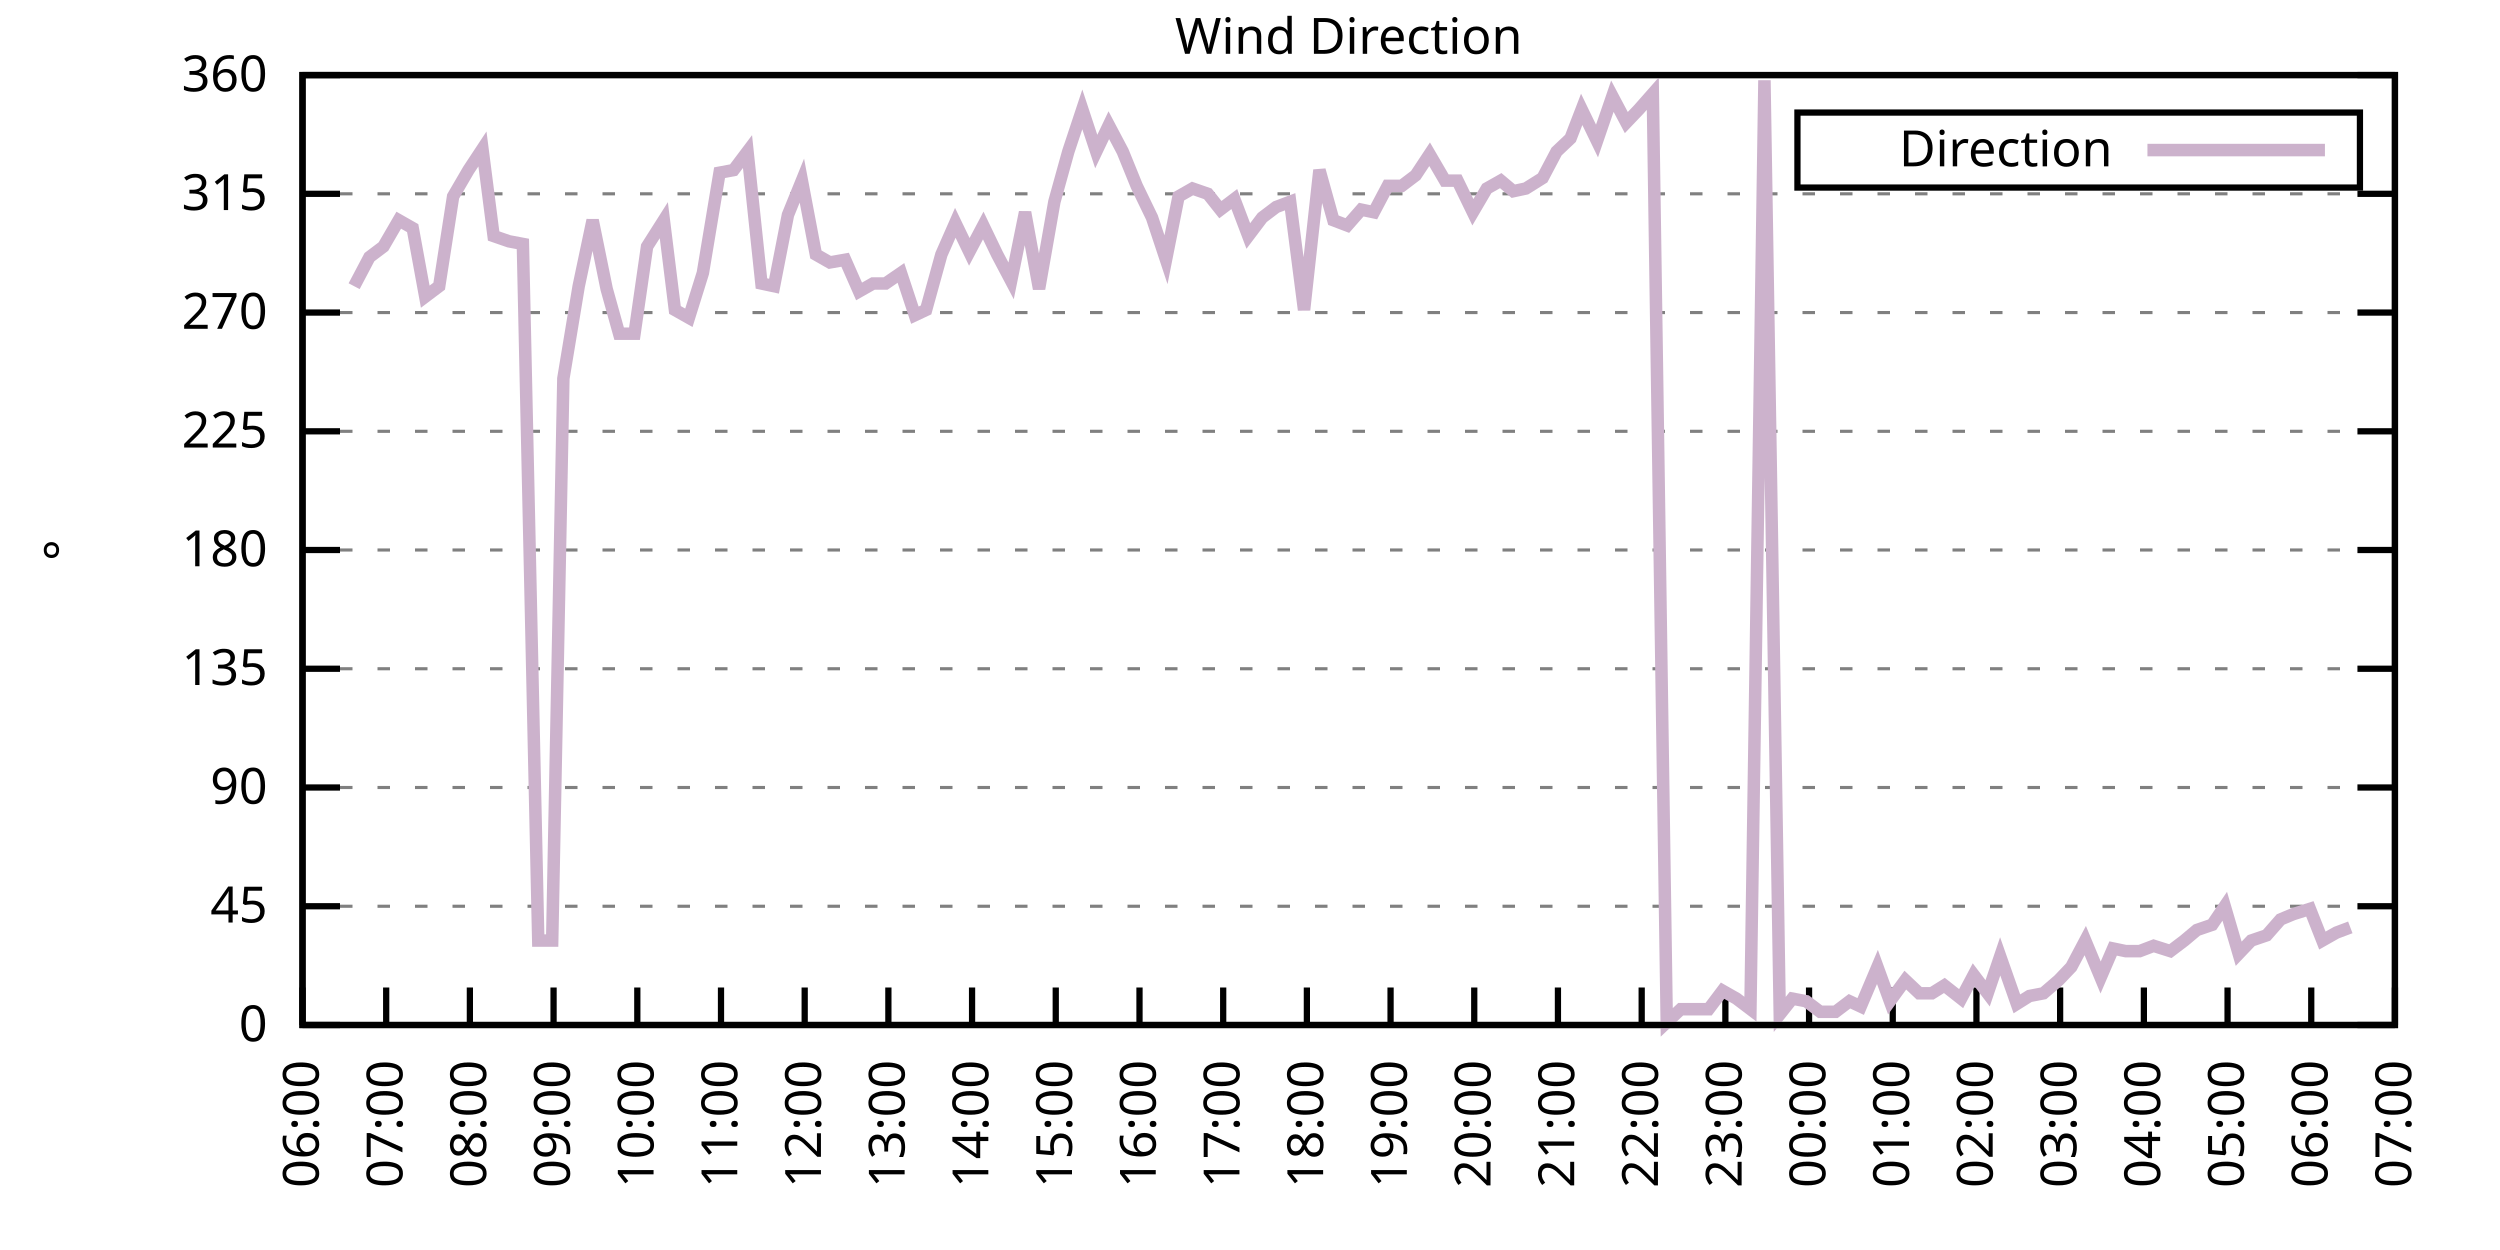
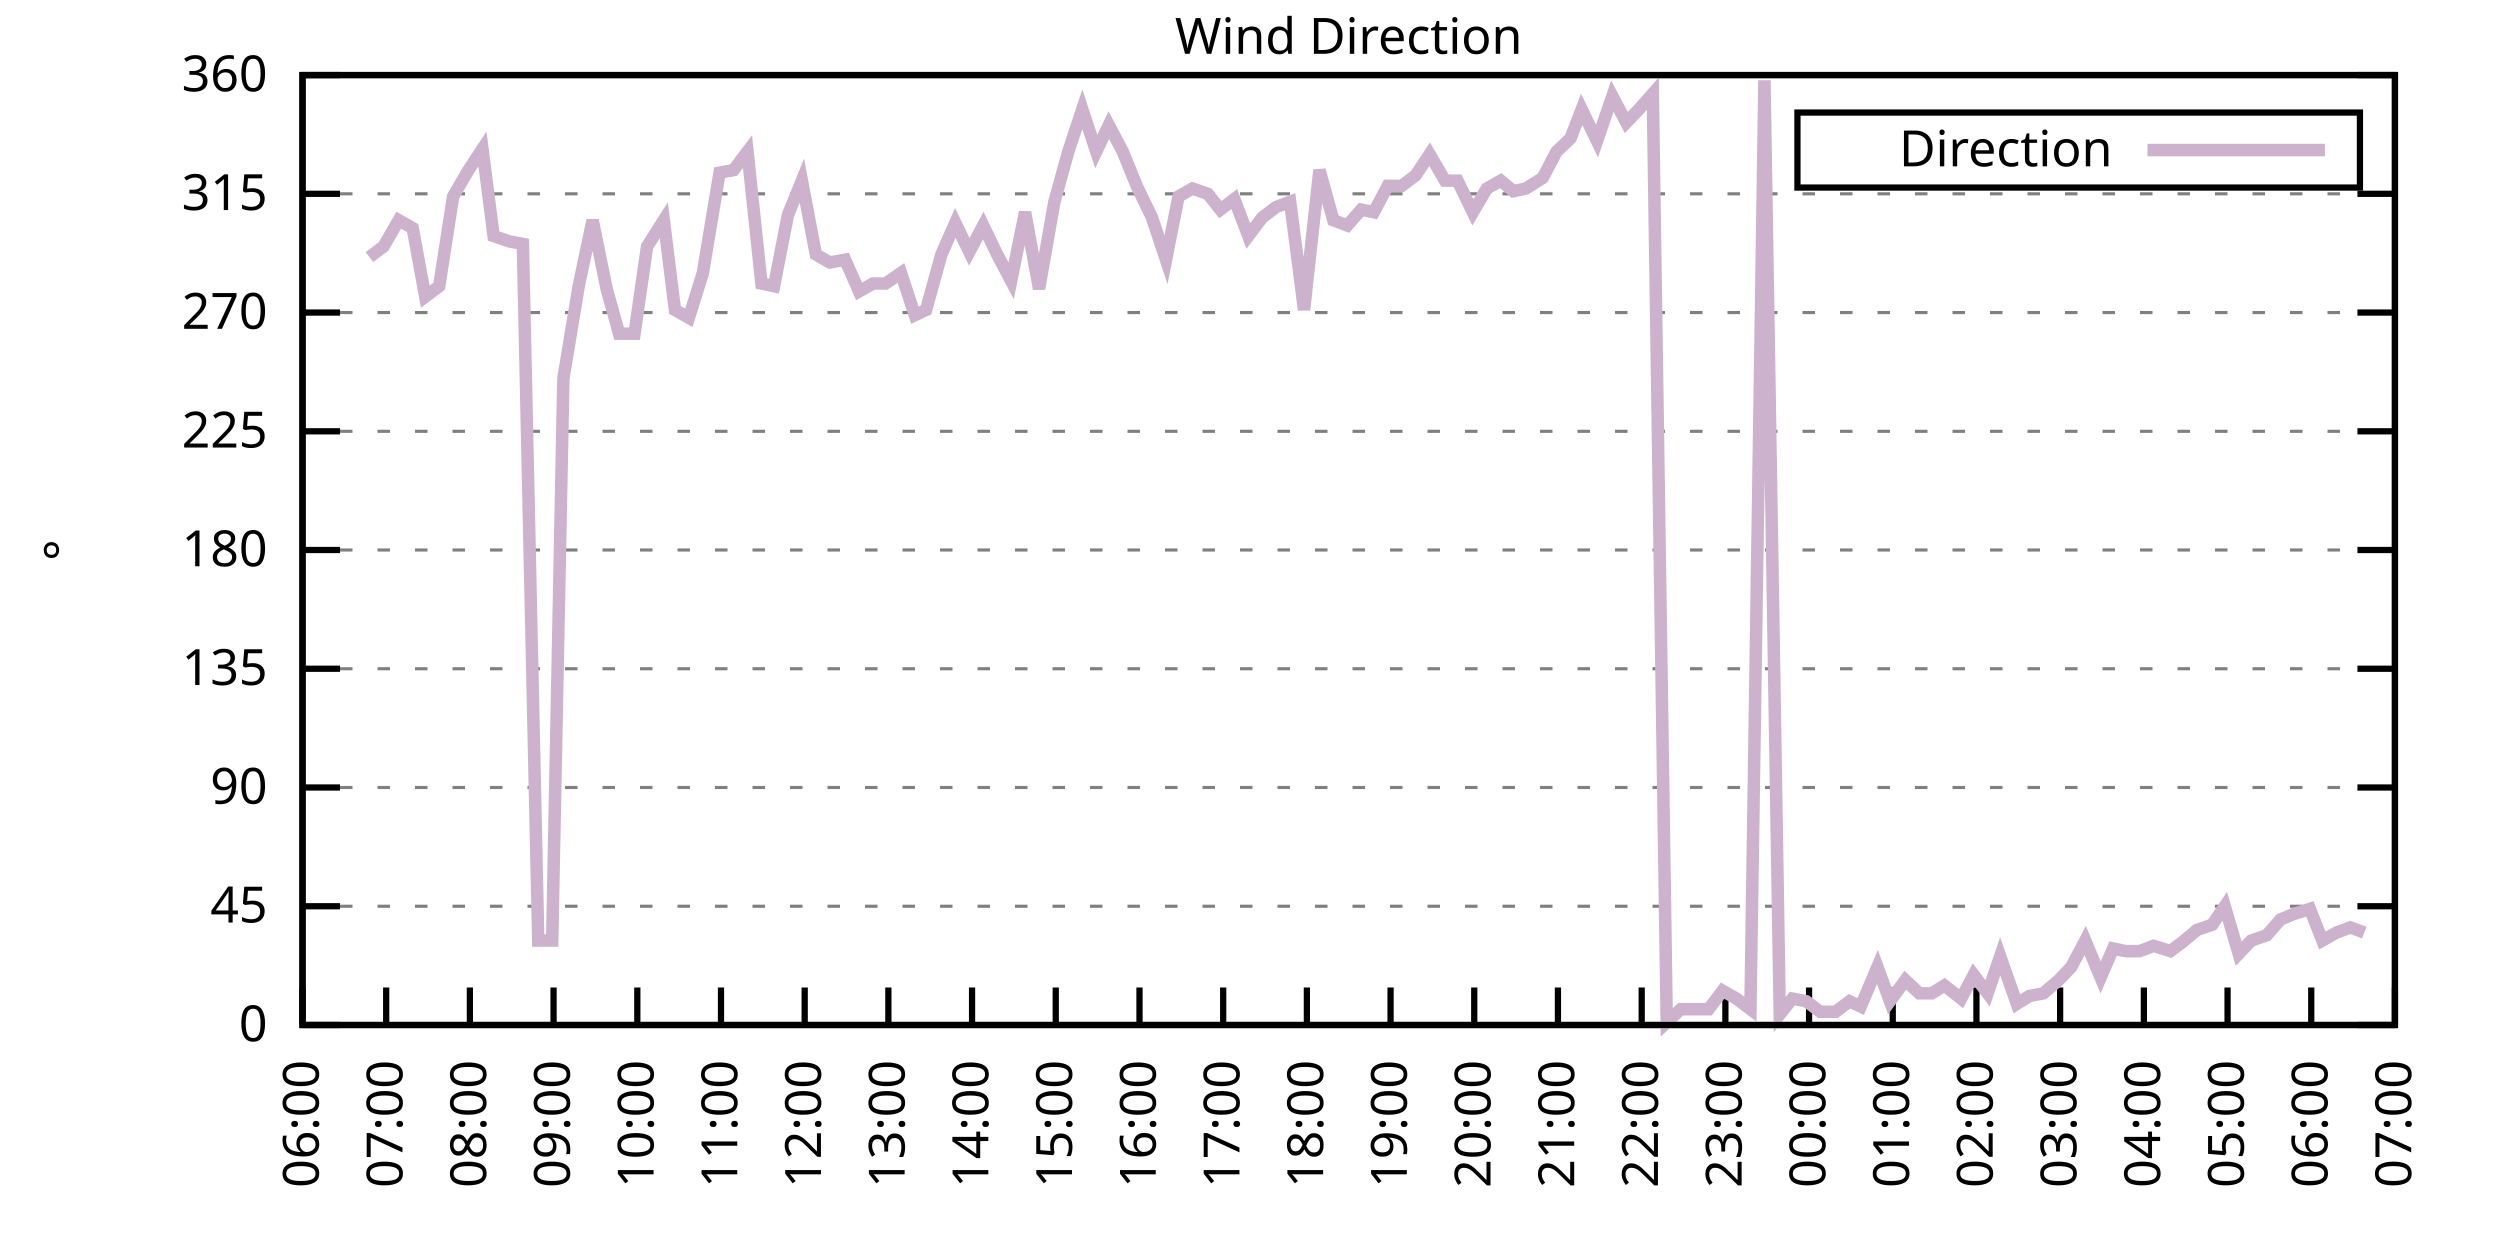
<svg xmlns="http://www.w3.org/2000/svg" xmlns:xlink="http://www.w3.org/1999/xlink" width="400" height="200" viewBox="0 0 400 200">
  <g id="gnuplot_canvas">
    <rect x="0" y="0" width="400" height="200" fill="none" />
    <defs>
      <circle id="gpDot" r="0.5" stroke-width="0.5" stroke="currentColor" />
      <path id="gpPt0" stroke-width="0.333" stroke="currentColor" d="M-1,0 h2 M0,-1 v2" />
      <path id="gpPt1" stroke-width="0.333" stroke="currentColor" d="M-1,-1 L1,1 M1,-1 L-1,1" />
      <path id="gpPt2" stroke-width="0.333" stroke="currentColor" d="M-1,0 L1,0 M0,-1 L0,1 M-1,-1 L1,1 M-1,1 L1,-1" />
      <rect id="gpPt3" stroke-width="0.333" stroke="currentColor" x="-1" y="-1" width="2" height="2" />
      <rect id="gpPt4" stroke-width="0.333" stroke="currentColor" fill="currentColor" x="-1" y="-1" width="2" height="2" />
      <circle id="gpPt5" stroke-width="0.333" stroke="currentColor" cx="0" cy="0" r="1" />
      <use xlink:href="#gpPt5" id="gpPt6" fill="currentColor" stroke="none" />
      <path id="gpPt7" stroke-width="0.333" stroke="currentColor" d="M0,-1.33 L-1.33,0.67 L1.33,0.67 z" />
      <use xlink:href="#gpPt7" id="gpPt8" fill="currentColor" stroke="none" />
      <use xlink:href="#gpPt7" id="gpPt9" stroke="currentColor" transform="rotate(180)" />
      <use xlink:href="#gpPt9" id="gpPt10" fill="currentColor" stroke="none" />
      <use xlink:href="#gpPt3" id="gpPt11" stroke="currentColor" transform="rotate(45)" />
      <use xlink:href="#gpPt11" id="gpPt12" fill="currentColor" stroke="none" />
      <path id="gpPt13" stroke-width="0.333" stroke="currentColor" d="M0,1.330 L1.265,0.411 L0.782,-1.067 L-0.782,-1.076 L-1.265,0.411 z" />
      <use xlink:href="#gpPt13" id="gpPt14" fill="currentColor" stroke="none" />
      <filter id="textbox" filterUnits="objectBoundingBox" x="0" y="0" height="1" width="1">
        <feFlood flood-color="white" flood-opacity="1" result="bgnd" />
        <feComposite in="SourceGraphic" in2="bgnd" operator="atop" />
      </filter>
      <filter id="greybox" filterUnits="objectBoundingBox" x="0" y="0" height="1" width="1">
        <feFlood flood-color="lightgrey" flood-opacity="1" result="grey" />
        <feComposite in="SourceGraphic" in2="grey" operator="atop" />
      </filter>
    </defs>
    <g fill="none" color="white" stroke="currentColor" stroke-width="1.00" stroke-linecap="butt" stroke-linejoin="miter">
</g>
    <g fill="none" color="black" stroke="currentColor" stroke-width="1.00" stroke-linecap="butt" stroke-linejoin="miter">
      <g stroke="none" shape-rendering="crispEdges">
        <polygon fill="rgb(255, 255, 255)" points="48.40,164.00 383.18,164.00 383.18,12.02 48.40,12.02 " />
      </g>
    </g>
    <g fill="none" color="black" stroke="currentColor" stroke-width="1.00" stroke-linecap="butt" stroke-linejoin="miter">
</g>
    <g fill="none" color="black" stroke="black" stroke-width="0.50" stroke-linecap="butt" stroke-linejoin="miter">
</g>
    <g fill="none" color="gray" stroke="currentColor" stroke-width="0.50" stroke-linecap="butt" stroke-linejoin="miter">
      <path stroke="gray" stroke-dasharray="2,4" class="gridline" d="M48.40,164.00 L383.19,164.00  " />
    </g>
    <g fill="none" color="gray" stroke="gray" stroke-width="1.00" stroke-linecap="butt" stroke-linejoin="miter">
</g>
    <g fill="none" color="black" stroke="currentColor" stroke-width="1.00" stroke-linecap="butt" stroke-linejoin="miter">
      <path stroke="black" d="M48.40,164.00 L54.40,164.00 M383.19,164.00 L377.19,164.00  " />
      <g transform="translate(42.80,166.60)" stroke="none" fill="black" font-family="Sans" font-size="8.00" text-anchor="end">
        <text>
          <tspan font-family="Sans"> 0</tspan>
        </text>
      </g>
    </g>
    <g fill="none" color="black" stroke="currentColor" stroke-width="1.00" stroke-linecap="butt" stroke-linejoin="miter">
</g>
    <g fill="none" color="black" stroke="black" stroke-width="0.50" stroke-linecap="butt" stroke-linejoin="miter">
</g>
    <g fill="none" color="gray" stroke="currentColor" stroke-width="0.50" stroke-linecap="butt" stroke-linejoin="miter">
      <path stroke="gray" stroke-dasharray="2,4" class="gridline" d="M48.40,145.00 L383.19,145.00  " />
    </g>
    <g fill="none" color="gray" stroke="gray" stroke-width="1.00" stroke-linecap="butt" stroke-linejoin="miter">
</g>
    <g fill="none" color="black" stroke="currentColor" stroke-width="1.00" stroke-linecap="butt" stroke-linejoin="miter">
      <path stroke="black" d="M48.40,145.00 L54.40,145.00 M383.19,145.00 L377.19,145.00  " />
      <g transform="translate(42.80,147.60)" stroke="none" fill="black" font-family="Sans" font-size="8.00" text-anchor="end">
        <text>
          <tspan font-family="Sans"> 45</tspan>
        </text>
      </g>
    </g>
    <g fill="none" color="black" stroke="currentColor" stroke-width="1.00" stroke-linecap="butt" stroke-linejoin="miter">
</g>
    <g fill="none" color="black" stroke="black" stroke-width="0.50" stroke-linecap="butt" stroke-linejoin="miter">
</g>
    <g fill="none" color="gray" stroke="currentColor" stroke-width="0.50" stroke-linecap="butt" stroke-linejoin="miter">
      <path stroke="gray" stroke-dasharray="2,4" class="gridline" d="M48.40,126.00 L383.19,126.00  " />
    </g>
    <g fill="none" color="gray" stroke="gray" stroke-width="1.00" stroke-linecap="butt" stroke-linejoin="miter">
</g>
    <g fill="none" color="black" stroke="currentColor" stroke-width="1.00" stroke-linecap="butt" stroke-linejoin="miter">
      <path stroke="black" d="M48.40,126.00 L54.40,126.00 M383.19,126.00 L377.19,126.00  " />
      <g transform="translate(42.80,128.60)" stroke="none" fill="black" font-family="Sans" font-size="8.00" text-anchor="end">
        <text>
          <tspan font-family="Sans"> 90</tspan>
        </text>
      </g>
    </g>
    <g fill="none" color="black" stroke="currentColor" stroke-width="1.00" stroke-linecap="butt" stroke-linejoin="miter">
</g>
    <g fill="none" color="black" stroke="black" stroke-width="0.50" stroke-linecap="butt" stroke-linejoin="miter">
</g>
    <g fill="none" color="gray" stroke="currentColor" stroke-width="0.50" stroke-linecap="butt" stroke-linejoin="miter">
      <path stroke="gray" stroke-dasharray="2,4" class="gridline" d="M48.40,107.00 L383.19,107.00  " />
    </g>
    <g fill="none" color="gray" stroke="gray" stroke-width="1.00" stroke-linecap="butt" stroke-linejoin="miter">
</g>
    <g fill="none" color="black" stroke="currentColor" stroke-width="1.00" stroke-linecap="butt" stroke-linejoin="miter">
      <path stroke="black" d="M48.40,107.00 L54.40,107.00 M383.19,107.00 L377.19,107.00  " />
      <g transform="translate(42.80,109.60)" stroke="none" fill="black" font-family="Sans" font-size="8.00" text-anchor="end">
        <text>
          <tspan font-family="Sans"> 135</tspan>
        </text>
      </g>
    </g>
    <g fill="none" color="black" stroke="currentColor" stroke-width="1.00" stroke-linecap="butt" stroke-linejoin="miter">
</g>
    <g fill="none" color="black" stroke="black" stroke-width="0.50" stroke-linecap="butt" stroke-linejoin="miter">
</g>
    <g fill="none" color="gray" stroke="currentColor" stroke-width="0.50" stroke-linecap="butt" stroke-linejoin="miter">
      <path stroke="gray" stroke-dasharray="2,4" class="gridline" d="M48.40,88.00 L383.19,88.00  " />
    </g>
    <g fill="none" color="gray" stroke="gray" stroke-width="1.00" stroke-linecap="butt" stroke-linejoin="miter">
</g>
    <g fill="none" color="black" stroke="currentColor" stroke-width="1.00" stroke-linecap="butt" stroke-linejoin="miter">
      <path stroke="black" d="M48.40,88.00 L54.40,88.00 M383.19,88.00 L377.19,88.00  " />
      <g transform="translate(42.80,90.60)" stroke="none" fill="black" font-family="Sans" font-size="8.00" text-anchor="end">
        <text>
          <tspan font-family="Sans"> 180</tspan>
        </text>
      </g>
    </g>
    <g fill="none" color="black" stroke="currentColor" stroke-width="1.00" stroke-linecap="butt" stroke-linejoin="miter">
</g>
    <g fill="none" color="black" stroke="black" stroke-width="0.50" stroke-linecap="butt" stroke-linejoin="miter">
</g>
    <g fill="none" color="gray" stroke="currentColor" stroke-width="0.50" stroke-linecap="butt" stroke-linejoin="miter">
      <path stroke="gray" stroke-dasharray="2,4" class="gridline" d="M48.40,69.01 L383.19,69.01  " />
    </g>
    <g fill="none" color="gray" stroke="gray" stroke-width="1.00" stroke-linecap="butt" stroke-linejoin="miter">
</g>
    <g fill="none" color="black" stroke="currentColor" stroke-width="1.00" stroke-linecap="butt" stroke-linejoin="miter">
      <path stroke="black" d="M48.40,69.01 L54.40,69.01 M383.19,69.01 L377.19,69.01  " />
      <g transform="translate(42.80,71.61)" stroke="none" fill="black" font-family="Sans" font-size="8.00" text-anchor="end">
        <text>
          <tspan font-family="Sans"> 225</tspan>
        </text>
      </g>
    </g>
    <g fill="none" color="black" stroke="currentColor" stroke-width="1.00" stroke-linecap="butt" stroke-linejoin="miter">
</g>
    <g fill="none" color="black" stroke="black" stroke-width="0.50" stroke-linecap="butt" stroke-linejoin="miter">
</g>
    <g fill="none" color="gray" stroke="currentColor" stroke-width="0.50" stroke-linecap="butt" stroke-linejoin="miter">
      <path stroke="gray" stroke-dasharray="2,4" class="gridline" d="M48.40,50.01 L383.19,50.01  " />
    </g>
    <g fill="none" color="gray" stroke="gray" stroke-width="1.00" stroke-linecap="butt" stroke-linejoin="miter">
</g>
    <g fill="none" color="black" stroke="currentColor" stroke-width="1.00" stroke-linecap="butt" stroke-linejoin="miter">
      <path stroke="black" d="M48.40,50.01 L54.40,50.01 M383.19,50.01 L377.19,50.01  " />
      <g transform="translate(42.80,52.61)" stroke="none" fill="black" font-family="Sans" font-size="8.00" text-anchor="end">
        <text>
          <tspan font-family="Sans"> 270</tspan>
        </text>
      </g>
    </g>
    <g fill="none" color="black" stroke="currentColor" stroke-width="1.00" stroke-linecap="butt" stroke-linejoin="miter">
</g>
    <g fill="none" color="black" stroke="black" stroke-width="0.50" stroke-linecap="butt" stroke-linejoin="miter">
</g>
    <g fill="none" color="gray" stroke="currentColor" stroke-width="0.50" stroke-linecap="butt" stroke-linejoin="miter">
      <path stroke="gray" stroke-dasharray="2,4" class="gridline" d="M48.40,31.01 L383.19,31.01  " />
    </g>
    <g fill="none" color="gray" stroke="gray" stroke-width="1.00" stroke-linecap="butt" stroke-linejoin="miter">
</g>
    <g fill="none" color="black" stroke="currentColor" stroke-width="1.00" stroke-linecap="butt" stroke-linejoin="miter">
      <path stroke="black" d="M48.40,31.01 L54.40,31.01 M383.19,31.01 L377.19,31.01  " />
      <g transform="translate(42.80,33.61)" stroke="none" fill="black" font-family="Sans" font-size="8.00" text-anchor="end">
        <text>
          <tspan font-family="Sans"> 315</tspan>
        </text>
      </g>
    </g>
    <g fill="none" color="black" stroke="currentColor" stroke-width="1.00" stroke-linecap="butt" stroke-linejoin="miter">
</g>
    <g fill="none" color="black" stroke="black" stroke-width="0.50" stroke-linecap="butt" stroke-linejoin="miter">
</g>
    <g fill="none" color="gray" stroke="currentColor" stroke-width="0.50" stroke-linecap="butt" stroke-linejoin="miter">
      <path stroke="gray" stroke-dasharray="2,4" class="gridline" d="M48.40,12.01 L383.19,12.01  " />
    </g>
    <g fill="none" color="gray" stroke="gray" stroke-width="1.00" stroke-linecap="butt" stroke-linejoin="miter">
</g>
    <g fill="none" color="black" stroke="currentColor" stroke-width="1.00" stroke-linecap="butt" stroke-linejoin="miter">
      <path stroke="black" d="M48.40,12.01 L54.40,12.01 M383.19,12.01 L377.19,12.01  " />
      <g transform="translate(42.80,14.61)" stroke="none" fill="black" font-family="Sans" font-size="8.00" text-anchor="end">
        <text>
          <tspan font-family="Sans"> 360</tspan>
        </text>
      </g>
    </g>
    <g fill="none" color="black" stroke="currentColor" stroke-width="1.00" stroke-linecap="butt" stroke-linejoin="miter">
      <path stroke="black" d="M48.40,164.00 L48.40,158.00  " />
      <g transform="translate(51.00,169.60) rotate(270.00)" stroke="none" fill="black" font-family="Sans" font-size="8.00" text-anchor="end">
        <text>
          <tspan font-family="Sans">06:00</tspan>
        </text>
      </g>
    </g>
    <g fill="none" color="black" stroke="currentColor" stroke-width="1.00" stroke-linecap="butt" stroke-linejoin="miter">
      <path stroke="black" d="M61.79,164.00 L61.79,158.00  " />
      <g transform="translate(64.39,169.60) rotate(270.00)" stroke="none" fill="black" font-family="Sans" font-size="8.00" text-anchor="end">
        <text>
          <tspan font-family="Sans">07:00</tspan>
        </text>
      </g>
    </g>
    <g fill="none" color="black" stroke="currentColor" stroke-width="1.00" stroke-linecap="butt" stroke-linejoin="miter">
      <path stroke="black" d="M75.18,164.00 L75.18,158.00  " />
      <g transform="translate(77.78,169.60) rotate(270.00)" stroke="none" fill="black" font-family="Sans" font-size="8.00" text-anchor="end">
        <text>
          <tspan font-family="Sans">08:00</tspan>
        </text>
      </g>
    </g>
    <g fill="none" color="black" stroke="currentColor" stroke-width="1.00" stroke-linecap="butt" stroke-linejoin="miter">
      <path stroke="black" d="M88.57,164.00 L88.57,158.00  " />
      <g transform="translate(91.17,169.60) rotate(270.00)" stroke="none" fill="black" font-family="Sans" font-size="8.00" text-anchor="end">
        <text>
          <tspan font-family="Sans">09:00</tspan>
        </text>
      </g>
    </g>
    <g fill="none" color="black" stroke="currentColor" stroke-width="1.00" stroke-linecap="butt" stroke-linejoin="miter">
      <path stroke="black" d="M101.97,164.00 L101.97,158.00  " />
      <g transform="translate(104.57,169.60) rotate(270.00)" stroke="none" fill="black" font-family="Sans" font-size="8.00" text-anchor="end">
        <text>
          <tspan font-family="Sans">10:00</tspan>
        </text>
      </g>
    </g>
    <g fill="none" color="black" stroke="currentColor" stroke-width="1.00" stroke-linecap="butt" stroke-linejoin="miter">
      <path stroke="black" d="M115.36,164.00 L115.36,158.00  " />
      <g transform="translate(117.96,169.60) rotate(270.00)" stroke="none" fill="black" font-family="Sans" font-size="8.00" text-anchor="end">
        <text>
          <tspan font-family="Sans">11:00</tspan>
        </text>
      </g>
    </g>
    <g fill="none" color="black" stroke="currentColor" stroke-width="1.00" stroke-linecap="butt" stroke-linejoin="miter">
      <path stroke="black" d="M128.75,164.00 L128.75,158.00  " />
      <g transform="translate(131.35,169.60) rotate(270.00)" stroke="none" fill="black" font-family="Sans" font-size="8.00" text-anchor="end">
        <text>
          <tspan font-family="Sans">12:00</tspan>
        </text>
      </g>
    </g>
    <g fill="none" color="black" stroke="currentColor" stroke-width="1.00" stroke-linecap="butt" stroke-linejoin="miter">
      <path stroke="black" d="M142.14,164.00 L142.14,158.00  " />
      <g transform="translate(144.74,169.60) rotate(270.00)" stroke="none" fill="black" font-family="Sans" font-size="8.00" text-anchor="end">
        <text>
          <tspan font-family="Sans">13:00</tspan>
        </text>
      </g>
    </g>
    <g fill="none" color="black" stroke="currentColor" stroke-width="1.00" stroke-linecap="butt" stroke-linejoin="miter">
      <path stroke="black" d="M155.53,164.00 L155.53,158.00  " />
      <g transform="translate(158.13,169.60) rotate(270.00)" stroke="none" fill="black" font-family="Sans" font-size="8.00" text-anchor="end">
        <text>
          <tspan font-family="Sans">14:00</tspan>
        </text>
      </g>
    </g>
    <g fill="none" color="black" stroke="currentColor" stroke-width="1.00" stroke-linecap="butt" stroke-linejoin="miter">
      <path stroke="black" d="M168.92,164.00 L168.92,158.00  " />
      <g transform="translate(171.52,169.60) rotate(270.00)" stroke="none" fill="black" font-family="Sans" font-size="8.00" text-anchor="end">
        <text>
          <tspan font-family="Sans">15:00</tspan>
        </text>
      </g>
    </g>
    <g fill="none" color="black" stroke="currentColor" stroke-width="1.00" stroke-linecap="butt" stroke-linejoin="miter">
      <path stroke="black" d="M182.32,164.00 L182.32,158.00  " />
      <g transform="translate(184.92,169.60) rotate(270.00)" stroke="none" fill="black" font-family="Sans" font-size="8.00" text-anchor="end">
        <text>
          <tspan font-family="Sans">16:00</tspan>
        </text>
      </g>
    </g>
    <g fill="none" color="black" stroke="currentColor" stroke-width="1.00" stroke-linecap="butt" stroke-linejoin="miter">
      <path stroke="black" d="M195.71,164.00 L195.71,158.00  " />
      <g transform="translate(198.31,169.60) rotate(270.00)" stroke="none" fill="black" font-family="Sans" font-size="8.00" text-anchor="end">
        <text>
          <tspan font-family="Sans">17:00</tspan>
        </text>
      </g>
    </g>
    <g fill="none" color="black" stroke="currentColor" stroke-width="1.00" stroke-linecap="butt" stroke-linejoin="miter">
      <path stroke="black" d="M209.10,164.00 L209.10,158.00  " />
      <g transform="translate(211.70,169.60) rotate(270.00)" stroke="none" fill="black" font-family="Sans" font-size="8.00" text-anchor="end">
        <text>
          <tspan font-family="Sans">18:00</tspan>
        </text>
      </g>
    </g>
    <g fill="none" color="black" stroke="currentColor" stroke-width="1.00" stroke-linecap="butt" stroke-linejoin="miter">
      <path stroke="black" d="M222.49,164.00 L222.49,158.00  " />
      <g transform="translate(225.09,169.60) rotate(270.00)" stroke="none" fill="black" font-family="Sans" font-size="8.00" text-anchor="end">
        <text>
          <tspan font-family="Sans">19:00</tspan>
        </text>
      </g>
    </g>
    <g fill="none" color="black" stroke="currentColor" stroke-width="1.00" stroke-linecap="butt" stroke-linejoin="miter">
      <path stroke="black" d="M235.88,164.00 L235.88,158.00  " />
      <g transform="translate(238.48,169.60) rotate(270.00)" stroke="none" fill="black" font-family="Sans" font-size="8.00" text-anchor="end">
        <text>
          <tspan font-family="Sans">20:00</tspan>
        </text>
      </g>
    </g>
    <g fill="none" color="black" stroke="currentColor" stroke-width="1.00" stroke-linecap="butt" stroke-linejoin="miter">
      <path stroke="black" d="M249.27,164.00 L249.27,158.00  " />
      <g transform="translate(251.87,169.60) rotate(270.00)" stroke="none" fill="black" font-family="Sans" font-size="8.00" text-anchor="end">
        <text>
          <tspan font-family="Sans">21:00</tspan>
        </text>
      </g>
    </g>
    <g fill="none" color="black" stroke="currentColor" stroke-width="1.00" stroke-linecap="butt" stroke-linejoin="miter">
      <path stroke="black" d="M262.67,164.00 L262.67,158.00  " />
      <g transform="translate(265.27,169.60) rotate(270.00)" stroke="none" fill="black" font-family="Sans" font-size="8.00" text-anchor="end">
        <text>
          <tspan font-family="Sans">22:00</tspan>
        </text>
      </g>
    </g>
    <g fill="none" color="black" stroke="currentColor" stroke-width="1.00" stroke-linecap="butt" stroke-linejoin="miter">
      <path stroke="black" d="M276.06,164.00 L276.06,158.00  " />
      <g transform="translate(278.66,169.60) rotate(270.00)" stroke="none" fill="black" font-family="Sans" font-size="8.00" text-anchor="end">
        <text>
          <tspan font-family="Sans">23:00</tspan>
        </text>
      </g>
    </g>
    <g fill="none" color="black" stroke="currentColor" stroke-width="1.00" stroke-linecap="butt" stroke-linejoin="miter">
      <path stroke="black" d="M289.45,164.00 L289.45,158.00  " />
      <g transform="translate(292.05,169.60) rotate(270.00)" stroke="none" fill="black" font-family="Sans" font-size="8.00" text-anchor="end">
        <text>
          <tspan font-family="Sans">00:00</tspan>
        </text>
      </g>
    </g>
    <g fill="none" color="black" stroke="currentColor" stroke-width="1.00" stroke-linecap="butt" stroke-linejoin="miter">
      <path stroke="black" d="M302.84,164.00 L302.84,158.00  " />
      <g transform="translate(305.44,169.60) rotate(270.00)" stroke="none" fill="black" font-family="Sans" font-size="8.00" text-anchor="end">
        <text>
          <tspan font-family="Sans">01:00</tspan>
        </text>
      </g>
    </g>
    <g fill="none" color="black" stroke="currentColor" stroke-width="1.00" stroke-linecap="butt" stroke-linejoin="miter">
      <path stroke="black" d="M316.23,164.00 L316.23,158.00  " />
      <g transform="translate(318.83,169.60) rotate(270.00)" stroke="none" fill="black" font-family="Sans" font-size="8.00" text-anchor="end">
        <text>
          <tspan font-family="Sans">02:00</tspan>
        </text>
      </g>
    </g>
    <g fill="none" color="black" stroke="currentColor" stroke-width="1.00" stroke-linecap="butt" stroke-linejoin="miter">
      <path stroke="black" d="M329.62,164.00 L329.62,158.00  " />
      <g transform="translate(332.22,169.60) rotate(270.00)" stroke="none" fill="black" font-family="Sans" font-size="8.00" text-anchor="end">
        <text>
          <tspan font-family="Sans">03:00</tspan>
        </text>
      </g>
    </g>
    <g fill="none" color="black" stroke="currentColor" stroke-width="1.00" stroke-linecap="butt" stroke-linejoin="miter">
      <path stroke="black" d="M343.02,164.00 L343.02,158.00  " />
      <g transform="translate(345.62,169.60) rotate(270.00)" stroke="none" fill="black" font-family="Sans" font-size="8.00" text-anchor="end">
        <text>
          <tspan font-family="Sans">04:00</tspan>
        </text>
      </g>
    </g>
    <g fill="none" color="black" stroke="currentColor" stroke-width="1.00" stroke-linecap="butt" stroke-linejoin="miter">
      <path stroke="black" d="M356.41,164.00 L356.41,158.00  " />
      <g transform="translate(359.01,169.60) rotate(270.00)" stroke="none" fill="black" font-family="Sans" font-size="8.00" text-anchor="end">
        <text>
          <tspan font-family="Sans">05:00</tspan>
        </text>
      </g>
    </g>
    <g fill="none" color="black" stroke="currentColor" stroke-width="1.00" stroke-linecap="butt" stroke-linejoin="miter">
      <path stroke="black" d="M369.80,164.00 L369.80,158.00  " />
      <g transform="translate(372.40,169.60) rotate(270.00)" stroke="none" fill="black" font-family="Sans" font-size="8.00" text-anchor="end">
        <text>
          <tspan font-family="Sans">06:00</tspan>
        </text>
      </g>
    </g>
    <g fill="none" color="black" stroke="currentColor" stroke-width="1.00" stroke-linecap="butt" stroke-linejoin="miter">
      <path stroke="black" d="M383.19,164.00 L383.19,158.00  " />
      <g transform="translate(385.79,169.60) rotate(270.00)" stroke="none" fill="black" font-family="Sans" font-size="8.00" text-anchor="end">
        <text>
          <tspan font-family="Sans">07:00</tspan>
        </text>
      </g>
    </g>
    <g fill="none" color="black" stroke="currentColor" stroke-width="1.00" stroke-linecap="butt" stroke-linejoin="miter">
</g>
    <g fill="none" color="black" stroke="currentColor" stroke-width="1.00" stroke-linecap="butt" stroke-linejoin="miter">
      <path stroke="black" d="M48.40,12.01 L48.40,164.00 L383.19,164.00 L383.19,12.01 L48.40,12.01 Z  " />
    </g>
    <g fill="none" color="black" stroke="currentColor" stroke-width="1.00" stroke-linecap="butt" stroke-linejoin="miter">
</g>
    <g fill="none" color="black" stroke="currentColor" stroke-width="1.00" stroke-linecap="butt" stroke-linejoin="miter">
      <path stroke="black" d="M287.59,30.01 L287.59,18.01 L377.59,18.01 L377.59,30.01 L287.59,30.01 Z  " />
    </g>
    <g id="Wind_direction_plot_1">
      <g fill="none" color="white" stroke="black" stroke-width="2.00" stroke-linecap="butt" stroke-linejoin="miter">
</g>
      <g fill="none" color="black" stroke="currentColor" stroke-width="2.00" stroke-linecap="butt" stroke-linejoin="miter">
        <g transform="translate(337.99,26.61)" stroke="none" fill="black" font-family="Sans" font-size="8.00" text-anchor="end">
          <text>
            <tspan font-family="Sans">Direction</tspan>
          </text>
        </g>
      </g>
      <g fill="none" color="black" stroke="currentColor" stroke-width="2.00" stroke-linecap="butt" stroke-linejoin="miter">
-         <path stroke="rgb(204, 178, 204)" d="M343.59,24.01 L371.99,24.01 M56.66,45.79 L59.11,41.14 L61.35,39.45 L63.80,35.23 L66.03,36.50 L68.04,47.47   L70.27,45.79 L72.50,31.43 L74.96,27.21 L77.19,23.83 L78.98,37.76 L81.43,38.61 L83.66,39.03 L86.12,150.49   L88.35,150.49 L90.14,60.56 L92.59,45.79 L94.82,35.23 L97.06,46.21 L99.06,53.39 L101.52,53.39 L103.53,39.45   L106.21,35.23 L107.99,49.59 L110.22,50.85 L112.46,43.67 L115.13,27.63 L117.37,27.21 L119.60,24.25 L121.83,45.36   L123.84,45.79 L126.07,34.39 L128.30,28.90 L130.54,40.72 L132.77,41.99 L135.22,41.56 L137.45,46.63 L139.69,45.36   L141.69,45.36 L144.15,43.67 L146.38,50.43 L148.17,49.59 L150.62,40.72 L152.85,35.65 L155.09,40.30 L157.32,36.08   L159.55,40.72 L161.78,44.94 L164.01,33.96 L166.25,46.21 L168.70,32.28 L170.93,24.25 L173.17,17.50 L175.40,24.25   L177.41,20.03 L179.64,24.25 L181.87,29.74 L184.32,34.81 L186.56,41.56 L188.57,31.43 L190.80,30.16 L193.25,31.01   L195.26,33.54 L197.49,31.85 L199.73,37.76 L201.96,34.81 L204.19,33.12 L206.42,32.28 L208.65,49.59 L211.11,27.21   L213.34,35.23 L215.57,36.08 L217.80,33.54 L219.81,33.96 L222.04,29.74 L224.28,29.74 L226.51,28.05 L228.74,24.68   L231.20,28.90 L233.20,28.90 L235.66,33.96 L237.89,30.16 L240.12,28.90 L242.13,30.59 L244.14,30.16 L246.82,28.48   L249.05,24.25 L251.28,22.14 L253.07,17.50 L255.52,22.56 L257.98,15.39 L260.21,19.61 L262.22,17.50 L264.45,14.97   L266.68,163.58 L268.92,161.47 L271.37,161.47 L273.38,161.47 L275.61,158.51 L277.84,159.78 L280.07,161.47 L282.31,12.85   L284.76,162.31 L286.77,159.78 L289.00,160.20 L291.23,161.89 L293.69,161.89 L295.92,160.20 L297.71,161.04 L300.39,154.71   L302.39,160.20 L304.85,156.82 L307.08,158.93 L309.09,158.93 L311.10,157.67 L313.78,159.78 L315.79,155.98 L318.02,158.93   L320.03,153.02 L322.70,160.62 L324.71,159.36 L326.95,158.93 L329.40,156.82 L331.41,154.71 L333.64,150.49 L336.10,156.40   L338.10,151.76 L340.11,152.18 L342.35,152.18 L344.58,151.33 L347.26,152.18 L349.49,150.49 L351.50,148.80 L353.95,147.96   L355.96,145.00 L358.19,152.60 L360.20,150.49 L362.66,149.65 L364.89,147.11 L366.90,146.27 L369.58,145.42 L371.58,150.49   L373.82,149.22 L376.05,148.38  " />
+         <path stroke="rgb(204, 178, 204)" d="M343.59,24.01 L371.99,24.01 M59.11,41.14 L61.35,39.45 L63.80,35.23 L66.03,36.50 L68.04,47.47 L70.27,45.79   L72.50,31.43 L74.96,27.21 L77.19,23.83 L78.98,37.76 L81.43,38.61 L83.66,39.03 L86.12,150.49 L88.35,150.49   L90.14,60.56 L92.59,45.79 L94.82,35.23 L97.06,46.21 L99.06,53.39 L101.52,53.39 L103.53,39.45 L106.21,35.23   L107.99,49.59 L110.22,50.85 L112.46,43.67 L115.13,27.63 L117.37,27.21 L119.60,24.25 L121.83,45.36 L123.84,45.79   L126.07,34.39 L128.30,28.90 L130.54,40.72 L132.77,41.99 L135.22,41.56 L137.45,46.63 L139.69,45.36 L141.69,45.36   L144.15,43.67 L146.38,50.43 L148.17,49.59 L150.62,40.72 L152.85,35.65 L155.09,40.30 L157.32,36.08 L159.55,40.72   L161.78,44.94 L164.01,33.96 L166.25,46.21 L168.70,32.28 L170.93,24.25 L173.17,17.50 L175.40,24.25 L177.41,20.03   L179.64,24.25 L181.87,29.74 L184.32,34.81 L186.56,41.56 L188.57,31.43 L190.80,30.16 L193.25,31.01 L195.26,33.54   L197.49,31.85 L199.73,37.76 L201.96,34.81 L204.19,33.12 L206.42,32.28 L208.65,49.59 L211.11,27.21 L213.34,35.23   L215.57,36.08 L217.80,33.54 L219.81,33.96 L222.04,29.74 L224.28,29.74 L226.51,28.05 L228.74,24.68 L231.20,28.90   L233.20,28.90 L235.66,33.96 L237.89,30.16 L240.12,28.90 L242.13,30.59 L244.14,30.16 L246.82,28.48 L249.05,24.25   L251.28,22.14 L253.07,17.50 L255.52,22.56 L257.98,15.39 L260.21,19.61 L262.22,17.50 L264.45,14.97 L266.68,163.58   L268.92,161.47 L271.37,161.47 L273.38,161.47 L275.61,158.51 L277.84,159.78 L280.07,161.47 L282.31,12.85 L284.76,162.31   L286.77,159.78 L289.00,160.20 L291.23,161.89 L293.69,161.89 L295.92,160.20 L297.71,161.04 L300.39,154.71 L302.39,160.20   L304.85,156.82 L307.08,158.93 L309.09,158.93 L311.10,157.67 L313.78,159.78 L315.79,155.98 L318.02,158.93 L320.03,153.02   L322.70,160.62 L324.71,159.36 L326.95,158.93 L329.40,156.82 L331.41,154.71 L333.64,150.49 L336.10,156.40 L338.10,151.76   L340.11,152.18 L342.35,152.18 L344.58,151.33 L347.26,152.18 L349.49,150.49 L351.50,148.80 L353.95,147.96 L355.96,145.00   L358.19,152.60 L360.20,150.49 L362.66,149.65 L364.89,147.11 L366.90,146.27 L369.58,145.42 L371.58,150.49 L373.82,149.22   L376.05,148.38 L378.28,149.22  " />
      </g>
    </g>
    <g fill="none" color="black" stroke="currentColor" stroke-width="2.00" stroke-linecap="butt" stroke-linejoin="miter">
</g>
    <g fill="none" color="black" stroke="black" stroke-width="1.00" stroke-linecap="butt" stroke-linejoin="miter">
</g>
    <g fill="none" color="black" stroke="currentColor" stroke-width="1.00" stroke-linecap="butt" stroke-linejoin="miter">
      <path stroke="black" d="M48.40,12.01 L48.40,164.00 L383.19,164.00 L383.19,12.01 L48.40,12.01 Z  " />
      <g transform="translate(12.80,88.01) rotate(270.00)" stroke="none" fill="black" font-family="Sans" font-size="8.00" text-anchor="middle">
        <text>
          <tspan font-family="Sans">°</tspan>
        </text>
      </g>
    </g>
    <g fill="none" color="black" stroke="currentColor" stroke-width="1.00" stroke-linecap="butt" stroke-linejoin="miter">
</g>
    <g fill="none" color="black" stroke="currentColor" stroke-width="1.00" stroke-linecap="butt" stroke-linejoin="miter">
      <g transform="translate(215.79,8.61)" stroke="none" fill="black" font-family="Sans" font-size="8.00" text-anchor="middle">
        <text>
          <tspan font-family="Sans">Wind Direction</tspan>
        </text>
      </g>
    </g>
    <g fill="none" color="black" stroke="currentColor" stroke-width="1.00" stroke-linecap="butt" stroke-linejoin="miter">
</g>
  </g>
</svg>
